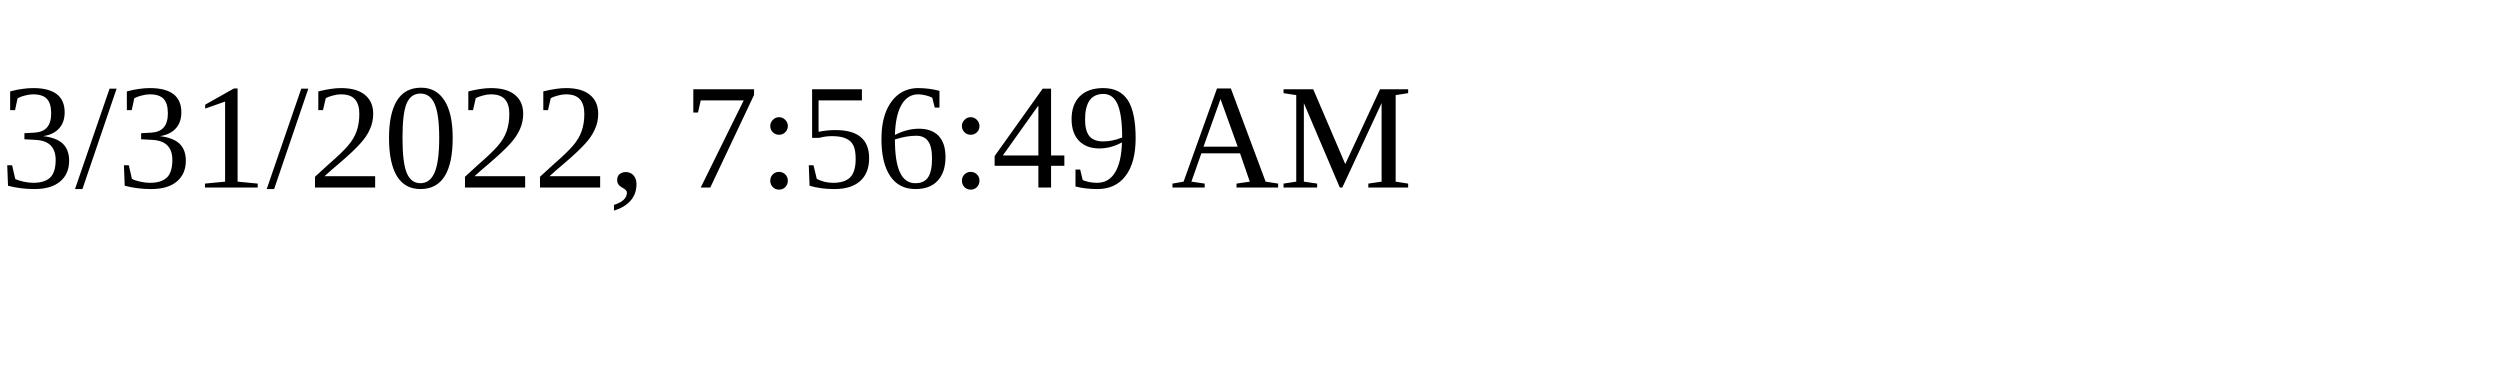
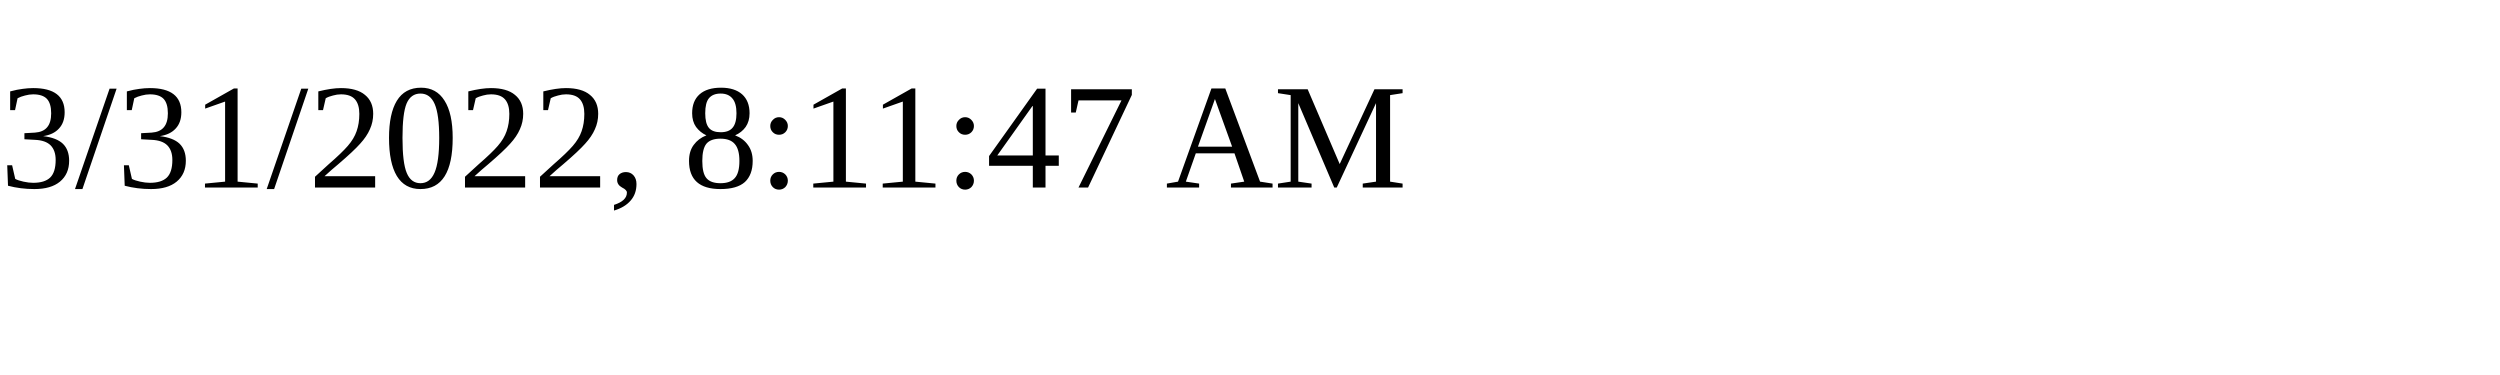
<svg xmlns="http://www.w3.org/2000/svg" height="30" width="200">
-   <text x="0" y="15">3/31/2022, 7:56:49 AM</text>
+   <text x="0" y="15">3/31/2022, 8:11:47 AM</text>
</svg>
